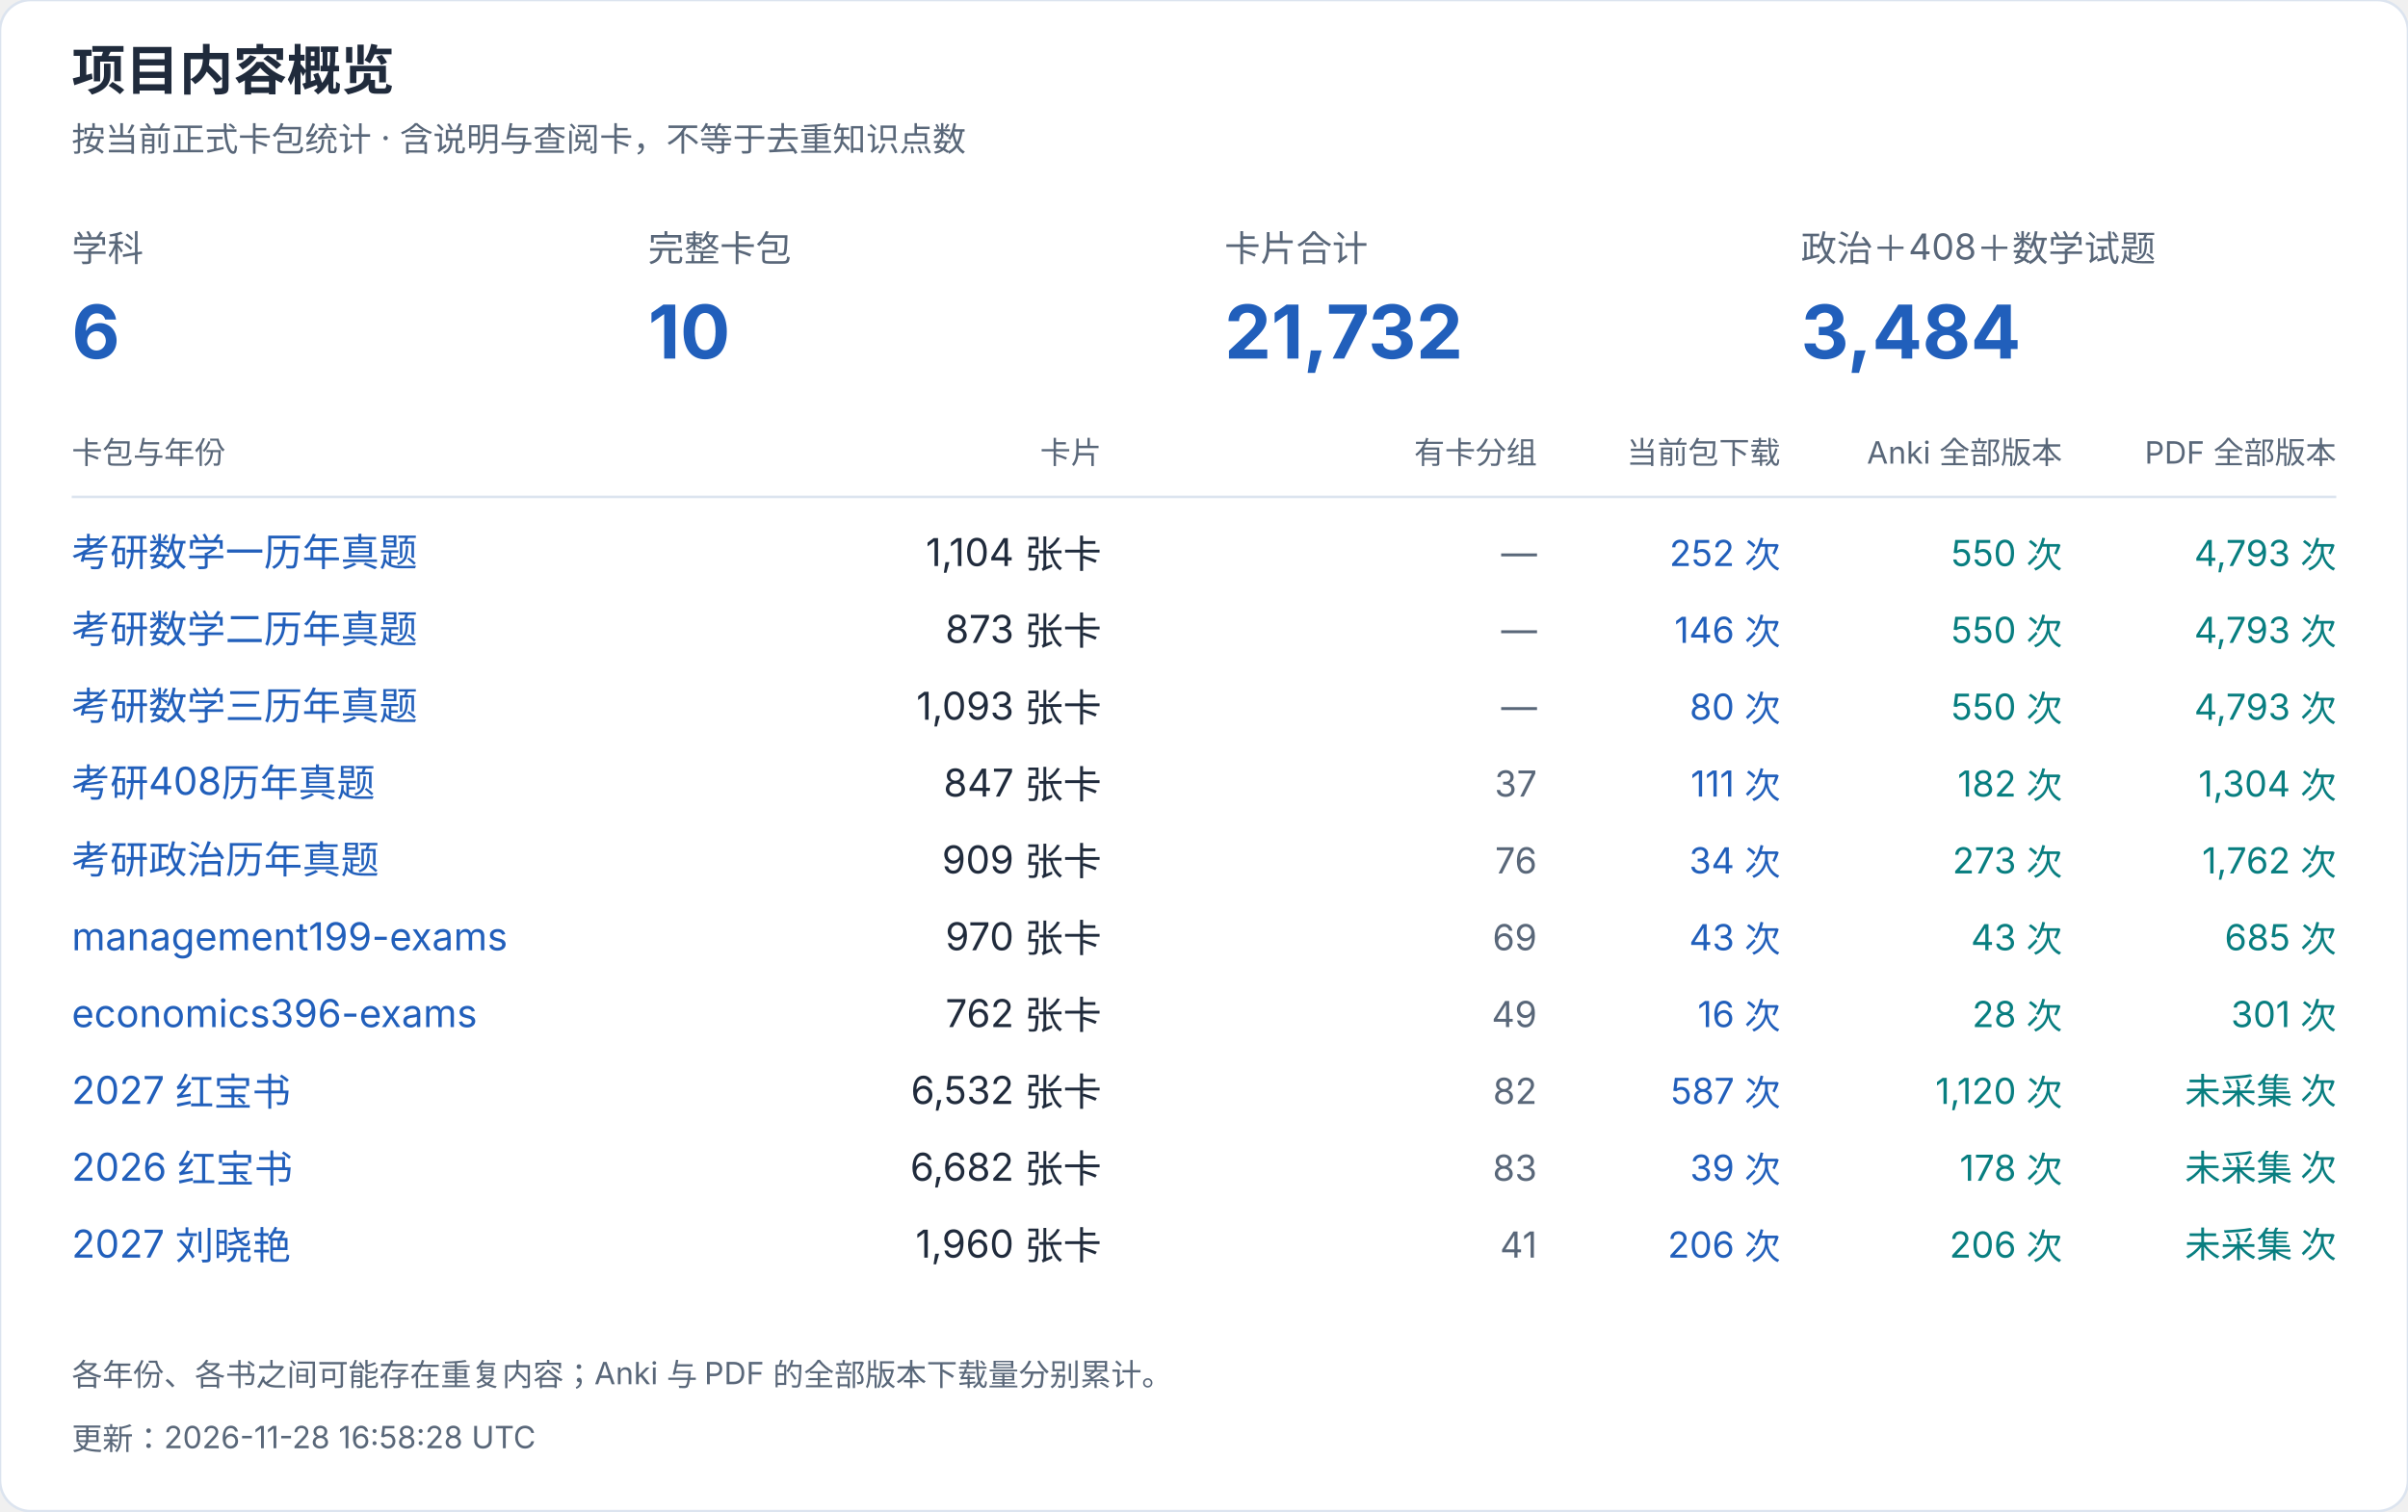
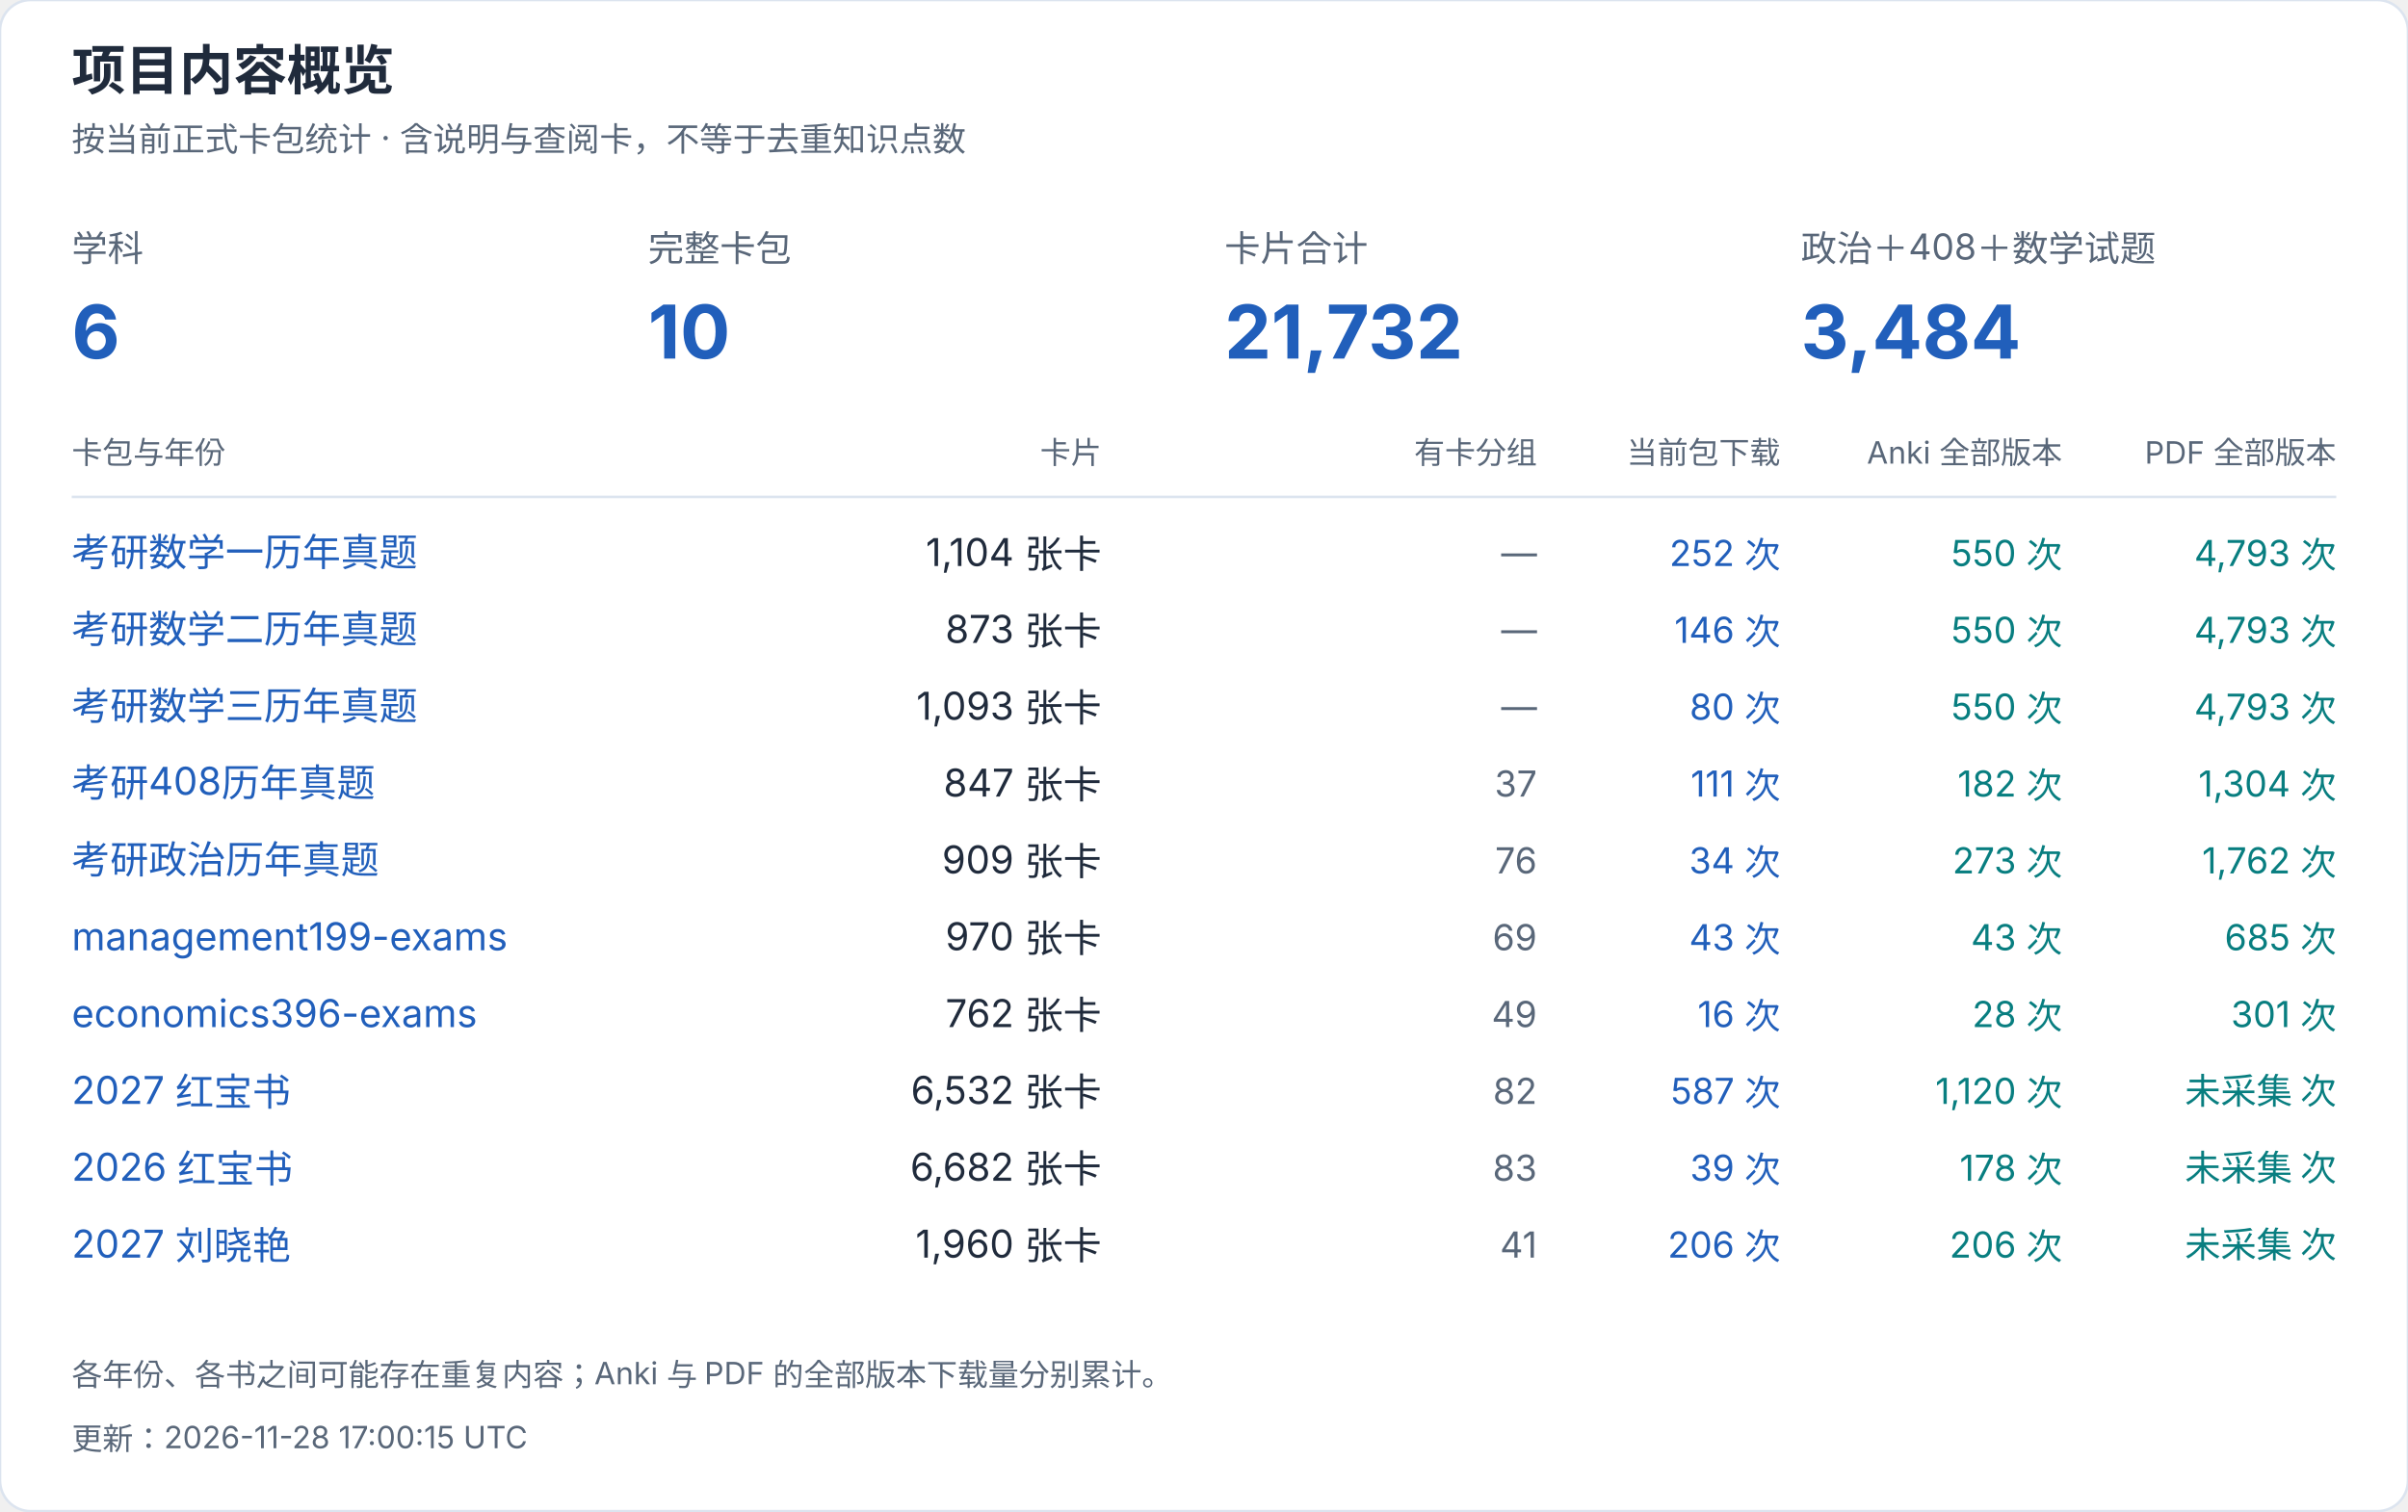
<svg xmlns="http://www.w3.org/2000/svg" width="940" height="590" viewBox="0 0 940 590" role="img" aria-label="项目内容概览">
  <style>text{font-family:-apple-system,BlinkMacSystemFont,"Segoe UI","PingFang SC","Microsoft YaHei",sans-serif;font-variant-numeric:tabular-nums}</style>
  <rect width="940" height="590" rx="12" fill="white" stroke="#dce4ef" />
  <text x="28" y="35" font-size="21" fill="#202b3c" font-weight="650" text-anchor="start">项目内容概览</text>
  <text x="28" y="59" font-size="13" fill="#596779" font-weight="400" text-anchor="start">按当前正式卡包统计 · 含说明与查阅卡，不等于去重知识点数</text>
  <text x="28" y="102" font-size="14" fill="#596779" font-weight="400" text-anchor="start">学科</text>
  <text x="28" y="140" font-size="29" fill="#215fbb" font-weight="650" text-anchor="start">6</text>
  <text x="253" y="102" font-size="14" fill="#596779" font-weight="400" text-anchor="start">完整卡包</text>
  <text x="253" y="140" font-size="29" fill="#215fbb" font-weight="650" text-anchor="start">10</text>
  <text x="478" y="102" font-size="14" fill="#596779" font-weight="400" text-anchor="start">卡片合计</text>
  <text x="478" y="140" font-size="29" fill="#215fbb" font-weight="650" text-anchor="start">21,732</text>
  <text x="703" y="102" font-size="14" fill="#596779" font-weight="400" text-anchor="start">政治＋408＋数学试题</text>
  <text x="703" y="140" font-size="29" fill="#215fbb" font-weight="650" text-anchor="start">3,484</text>
  <text x="28" y="181" font-size="12" fill="#596779" font-weight="400" text-anchor="start">卡包与年份</text>
  <text x="430" y="181" font-size="12" fill="#596779" font-weight="400" text-anchor="end">卡片</text>
  <text x="600" y="181" font-size="12" fill="#596779" font-weight="400" text-anchor="end">有卡分组</text>
  <text x="695" y="181" font-size="12" fill="#596779" font-weight="400" text-anchor="end">当前包下载</text>
  <text x="805" y="181" font-size="12" fill="#596779" font-weight="400" text-anchor="end">Anki 全部版本</text>
  <text x="912" y="181" font-size="12" fill="#596779" font-weight="400" text-anchor="end">PDF 全部版本</text>
  <path d="M28 194H912" stroke="#dce4ef" />
  <a href="https://github.com/CHNragdoll/anki-pipeline/releases/tag/math-exams">
    <text x="28" y="221" font-size="15" fill="#215fbb" font-weight="400" text-anchor="start">考研数学一历年真题</text>
  </a>
  <text x="430" y="221" font-size="15" fill="#202b3c" font-weight="400" text-anchor="end">1,104 张卡</text>
  <text x="600" y="221" font-size="14" fill="#596779" font-weight="400" text-anchor="end">—</text>
  <text x="695" y="221" font-size="14" fill="#215fbb" font-weight="400" text-anchor="end">252 次</text>
  <text x="805" y="221" font-size="14" fill="#087e80" font-weight="400" text-anchor="end">550 次</text>
  <text x="912" y="221" font-size="14" fill="#087e80" font-weight="400" text-anchor="end">4,793 次</text>
  <a href="https://github.com/CHNragdoll/anki-pipeline/releases/tag/math-exams">
    <text x="28" y="251" font-size="15" fill="#215fbb" font-weight="400" text-anchor="start">考研数学二历年真题</text>
  </a>
  <text x="430" y="251" font-size="15" fill="#202b3c" font-weight="400" text-anchor="end">873 张卡</text>
  <text x="600" y="251" font-size="14" fill="#596779" font-weight="400" text-anchor="end">—</text>
  <text x="695" y="251" font-size="14" fill="#215fbb" font-weight="400" text-anchor="end">146 次</text>
  <text x="805" y="251" font-size="14" fill="#087e80" font-weight="400" text-anchor="end">550 次</text>
  <text x="912" y="251" font-size="14" fill="#087e80" font-weight="400" text-anchor="end">4,793 次</text>
  <a href="https://github.com/CHNragdoll/anki-pipeline/releases/tag/math-exams">
    <text x="28" y="281" font-size="15" fill="#215fbb" font-weight="400" text-anchor="start">考研数学三历年真题</text>
  </a>
  <text x="430" y="281" font-size="15" fill="#202b3c" font-weight="400" text-anchor="end">1,093 张卡</text>
  <text x="600" y="281" font-size="14" fill="#596779" font-weight="400" text-anchor="end">—</text>
  <text x="695" y="281" font-size="14" fill="#215fbb" font-weight="400" text-anchor="end">80 次</text>
  <text x="805" y="281" font-size="14" fill="#087e80" font-weight="400" text-anchor="end">550 次</text>
  <text x="912" y="281" font-size="14" fill="#087e80" font-weight="400" text-anchor="end">4,793 次</text>
  <a href="https://github.com/CHNragdoll/anki-pipeline/releases/tag/cs408-exams">
    <text x="28" y="311" font-size="15" fill="#215fbb" font-weight="400" text-anchor="start">考研408历年真题</text>
  </a>
  <text x="430" y="311" font-size="15" fill="#202b3c" font-weight="400" text-anchor="end">847 张卡</text>
  <text x="600" y="311" font-size="14" fill="#596779" font-weight="400" text-anchor="end">37</text>
  <text x="695" y="311" font-size="14" fill="#215fbb" font-weight="400" text-anchor="end">111 次</text>
  <text x="805" y="311" font-size="14" fill="#087e80" font-weight="400" text-anchor="end">182 次</text>
  <text x="912" y="311" font-size="14" fill="#087e80" font-weight="400" text-anchor="end">1,304 次</text>
  <a href="https://github.com/CHNragdoll/anki-pipeline/releases/tag/politics-exams">
    <text x="28" y="341" font-size="15" fill="#215fbb" font-weight="400" text-anchor="start">考研政治历年真题</text>
  </a>
  <text x="430" y="341" font-size="15" fill="#202b3c" font-weight="400" text-anchor="end">909 张卡</text>
  <text x="600" y="341" font-size="14" fill="#596779" font-weight="400" text-anchor="end">76</text>
  <text x="695" y="341" font-size="14" fill="#215fbb" font-weight="400" text-anchor="end">34 次</text>
  <text x="805" y="341" font-size="14" fill="#087e80" font-weight="400" text-anchor="end">273 次</text>
  <text x="912" y="341" font-size="14" fill="#087e80" font-weight="400" text-anchor="end">1,762 次</text>
  <a href="https://github.com/CHNragdoll/anki-pipeline/releases/tag/management199-exams">
    <text x="28" y="371" font-size="15" fill="#215fbb" font-weight="400" text-anchor="start">management199-exams</text>
  </a>
  <text x="430" y="371" font-size="15" fill="#202b3c" font-weight="400" text-anchor="end">970 张卡</text>
  <text x="600" y="371" font-size="14" fill="#596779" font-weight="400" text-anchor="end">69</text>
  <text x="695" y="371" font-size="14" fill="#215fbb" font-weight="400" text-anchor="end">43 次</text>
  <text x="805" y="371" font-size="14" fill="#087e80" font-weight="400" text-anchor="end">43 次</text>
  <text x="912" y="371" font-size="14" fill="#087e80" font-weight="400" text-anchor="end">685 次</text>
  <a href="https://github.com/CHNragdoll/anki-pipeline/releases/tag/economics396-exams">
    <text x="28" y="401" font-size="15" fill="#215fbb" font-weight="400" text-anchor="start">economics396-exams</text>
  </a>
  <text x="430" y="401" font-size="15" fill="#202b3c" font-weight="400" text-anchor="end">762 张卡</text>
  <text x="600" y="401" font-size="14" fill="#596779" font-weight="400" text-anchor="end">49</text>
  <text x="695" y="401" font-size="14" fill="#215fbb" font-weight="400" text-anchor="end">16 次</text>
  <text x="805" y="401" font-size="14" fill="#087e80" font-weight="400" text-anchor="end">28 次</text>
  <text x="912" y="401" font-size="14" fill="#087e80" font-weight="400" text-anchor="end">301 次</text>
  <a href="https://github.com/CHNragdoll/anki-pipeline/releases/tag/redbook-2027.10.06">
    <text x="28" y="431" font-size="15" fill="#215fbb" font-weight="400" text-anchor="start">2027 红宝书</text>
  </a>
  <text x="430" y="431" font-size="15" fill="#202b3c" font-weight="400" text-anchor="end">6,532 张卡</text>
  <text x="600" y="431" font-size="14" fill="#596779" font-weight="400" text-anchor="end">82</text>
  <text x="695" y="431" font-size="14" fill="#215fbb" font-weight="400" text-anchor="end">587 次</text>
  <text x="805" y="431" font-size="14" fill="#087e80" font-weight="400" text-anchor="end">1,120 次</text>
  <text x="912" y="431" font-size="14" fill="#087e80" font-weight="400" text-anchor="end">未采集 次</text>
  <a href="https://github.com/CHNragdoll/anki-pipeline/releases/tag/redbook-2026.10.06">
    <text x="28" y="461" font-size="15" fill="#215fbb" font-weight="400" text-anchor="start">2026 红宝书</text>
  </a>
  <text x="430" y="461" font-size="15" fill="#202b3c" font-weight="400" text-anchor="end">6,682 张卡</text>
  <text x="600" y="461" font-size="14" fill="#596779" font-weight="400" text-anchor="end">83</text>
  <text x="695" y="461" font-size="14" fill="#215fbb" font-weight="400" text-anchor="end">39 次</text>
  <text x="805" y="461" font-size="14" fill="#087e80" font-weight="400" text-anchor="end">178 次</text>
  <text x="912" y="461" font-size="14" fill="#087e80" font-weight="400" text-anchor="end">未采集 次</text>
  <a href="https://github.com/CHNragdoll/anki-pipeline/releases/tag/v3.0.1">
    <text x="28" y="491" font-size="15" fill="#215fbb" font-weight="400" text-anchor="start">2027 刘晓艳</text>
  </a>
  <text x="430" y="491" font-size="15" fill="#202b3c" font-weight="400" text-anchor="end">1,960 张卡</text>
  <text x="600" y="491" font-size="14" fill="#596779" font-weight="400" text-anchor="end">41</text>
  <text x="695" y="491" font-size="14" fill="#215fbb" font-weight="400" text-anchor="end">206 次</text>
  <text x="805" y="491" font-size="14" fill="#087e80" font-weight="400" text-anchor="end">206 次</text>
  <text x="912" y="491" font-size="14" fill="#087e80" font-weight="400" text-anchor="end">未采集 次</text>
  <text x="28" y="541" font-size="12" fill="#596779" font-weight="400" text-anchor="start">各年份、各书之间可能存在重复内容；Anki 与 PDF 的全部版本下载量分别累计。</text>
-   <text x="28" y="566" font-size="12" fill="#596779" font-weight="400" text-anchor="start">更新：2026-11-28 16:58:28 UTC</text>
+   <text x="28" y="566" font-size="12" fill="#596779" font-weight="400" text-anchor="start">更新：2026-11-28 17:00:15 UTC</text>
</svg>
